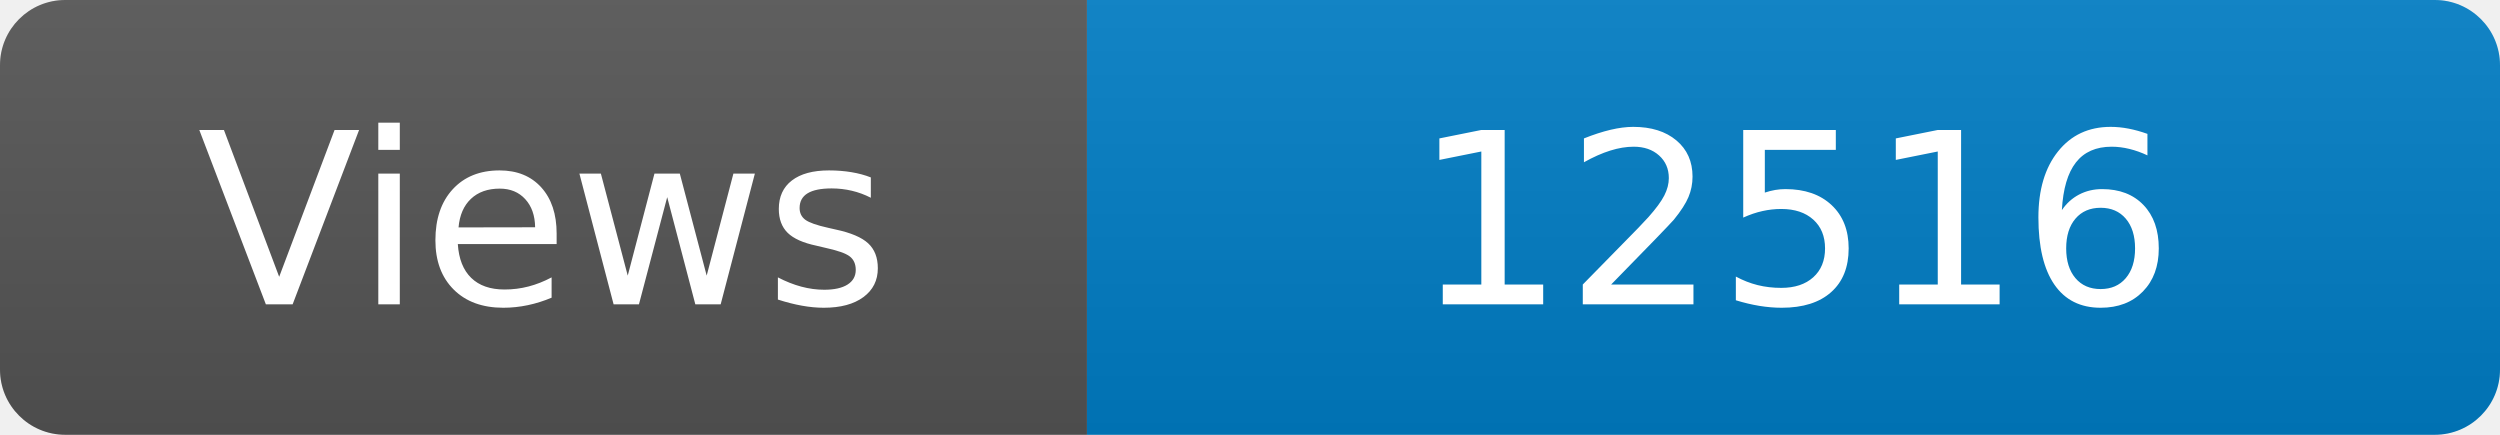
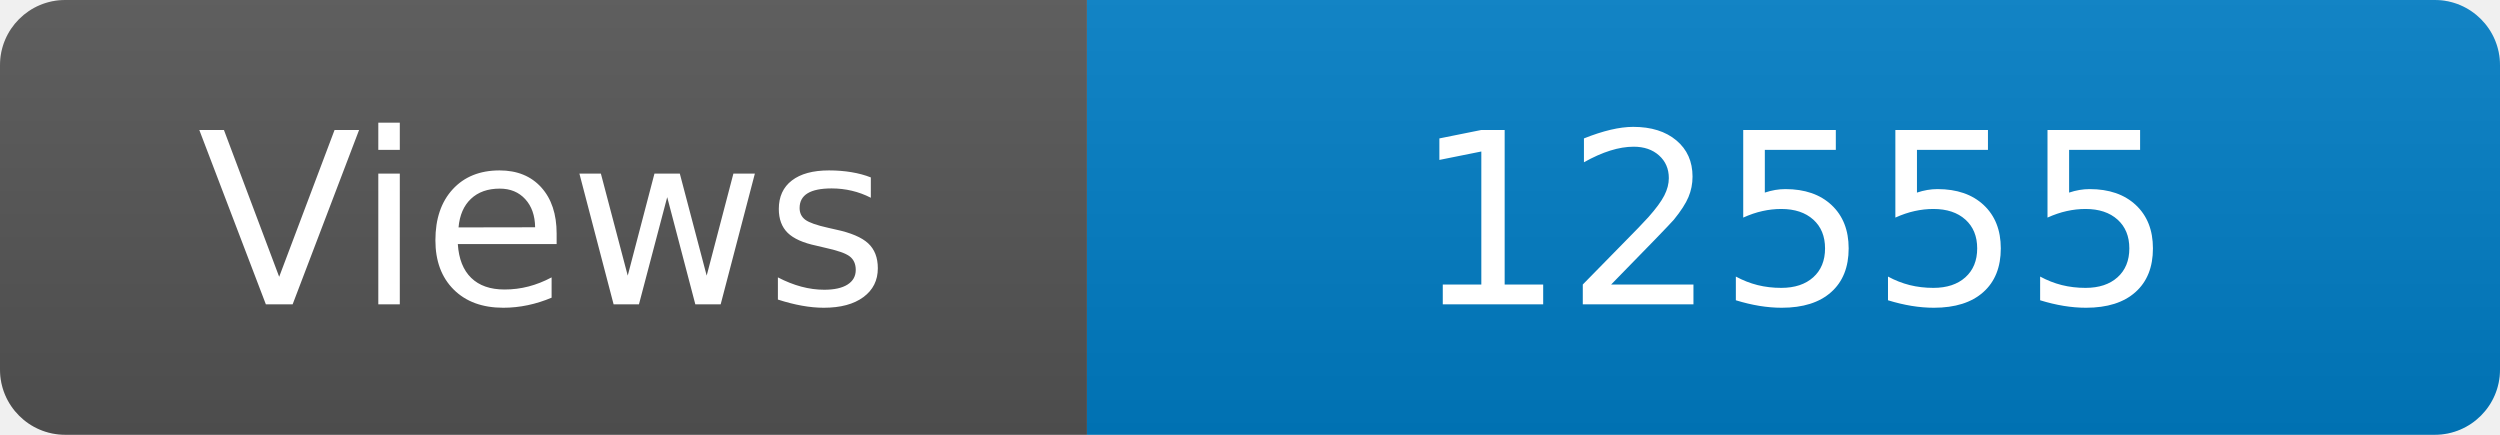
<svg xmlns="http://www.w3.org/2000/svg" width="115" height="20" role="img" aria-label="Maintained?: yes">
  <linearGradient id="s" x2="0" y2="100%">
    <stop offset="0" stop-color="#bbb" stop-opacity=".1" />
    <stop offset="1" stop-opacity=".1" />
  </linearGradient>
  <clipPath id="r">
    <rect width="115" height="20" rx="3" fill="#fff" />
  </clipPath>
  <g clip-path="url(#r)">
    <rect width="50" height="20" fill="#555" />
    <rect x="50" width="160" height="20" fill="#007ec6" />
    <rect width="115" height="20" fill="url(#s)" />
  </g>
  <g fill="#fff" text-anchor="middle" font-family="Verdana,Geneva,DejaVu Sans,sans-serif" font-size="110">
    <text x="250" y="140" transform="scale(.1)" fill="#fff">Views</text>
-     <text x="825" y="140" transform="scale(.1)" fill="#fff">12516</text>
+     <text x="825" y="140" transform="scale(.1)" fill="#fff">12555</text>
  </g>
</svg>
